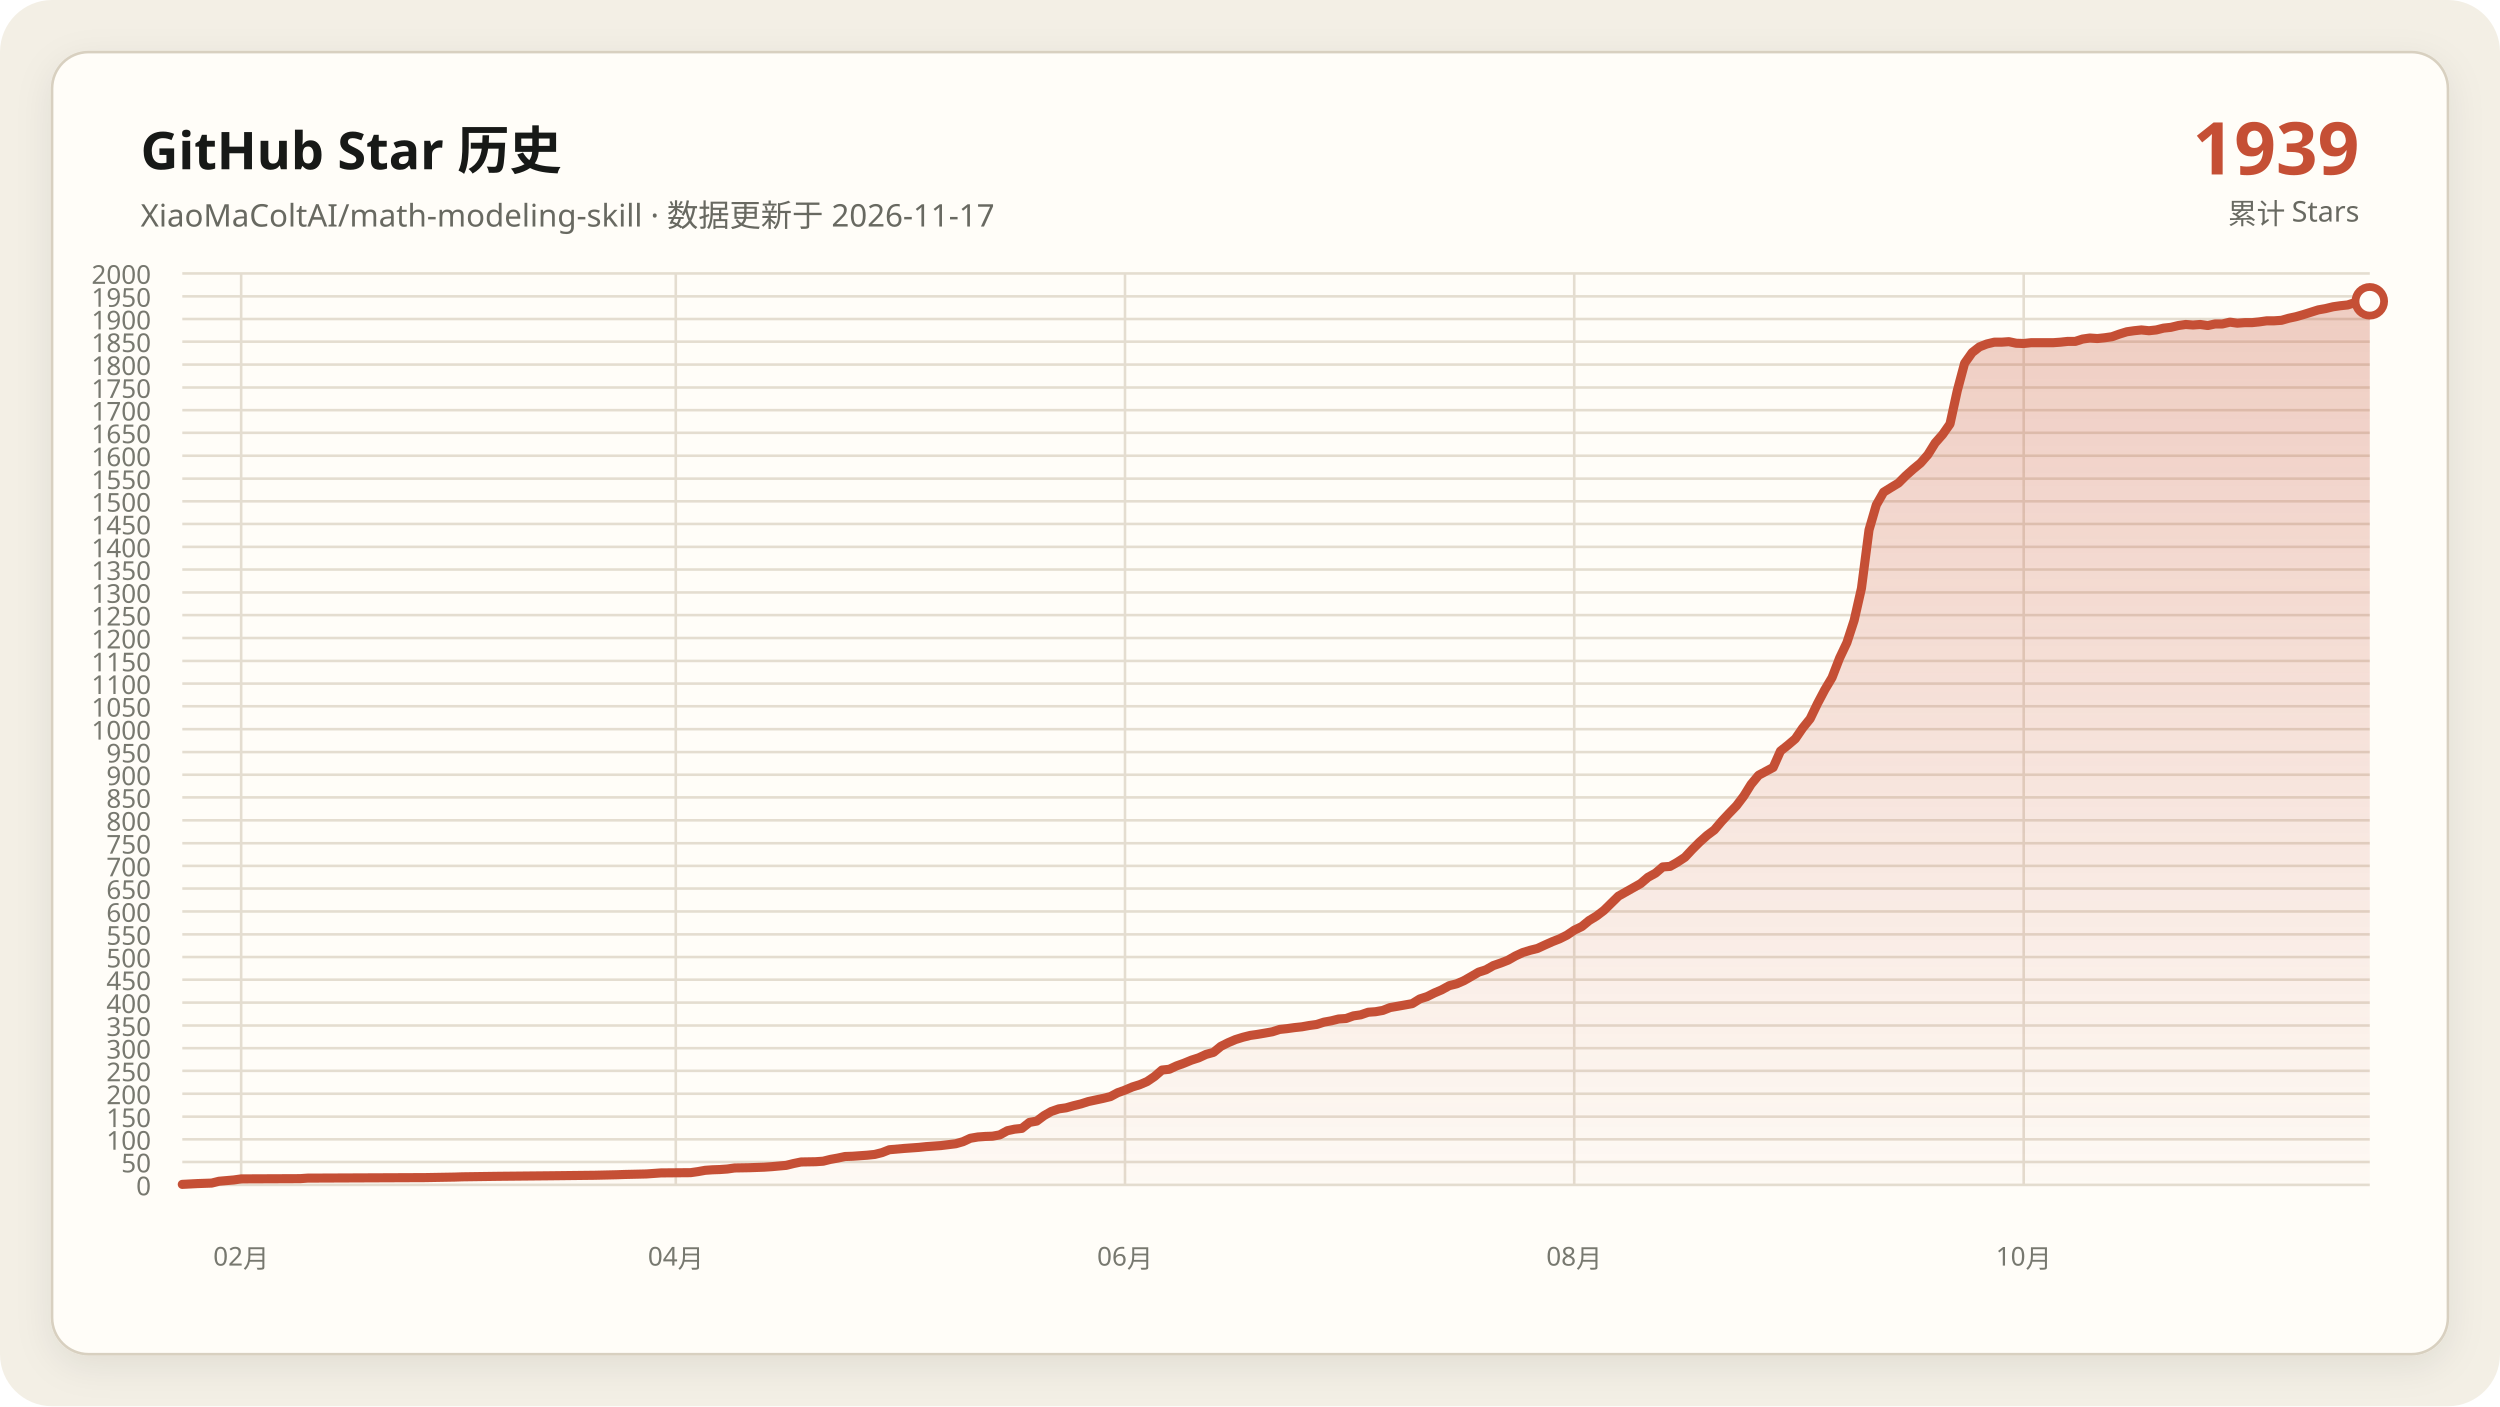
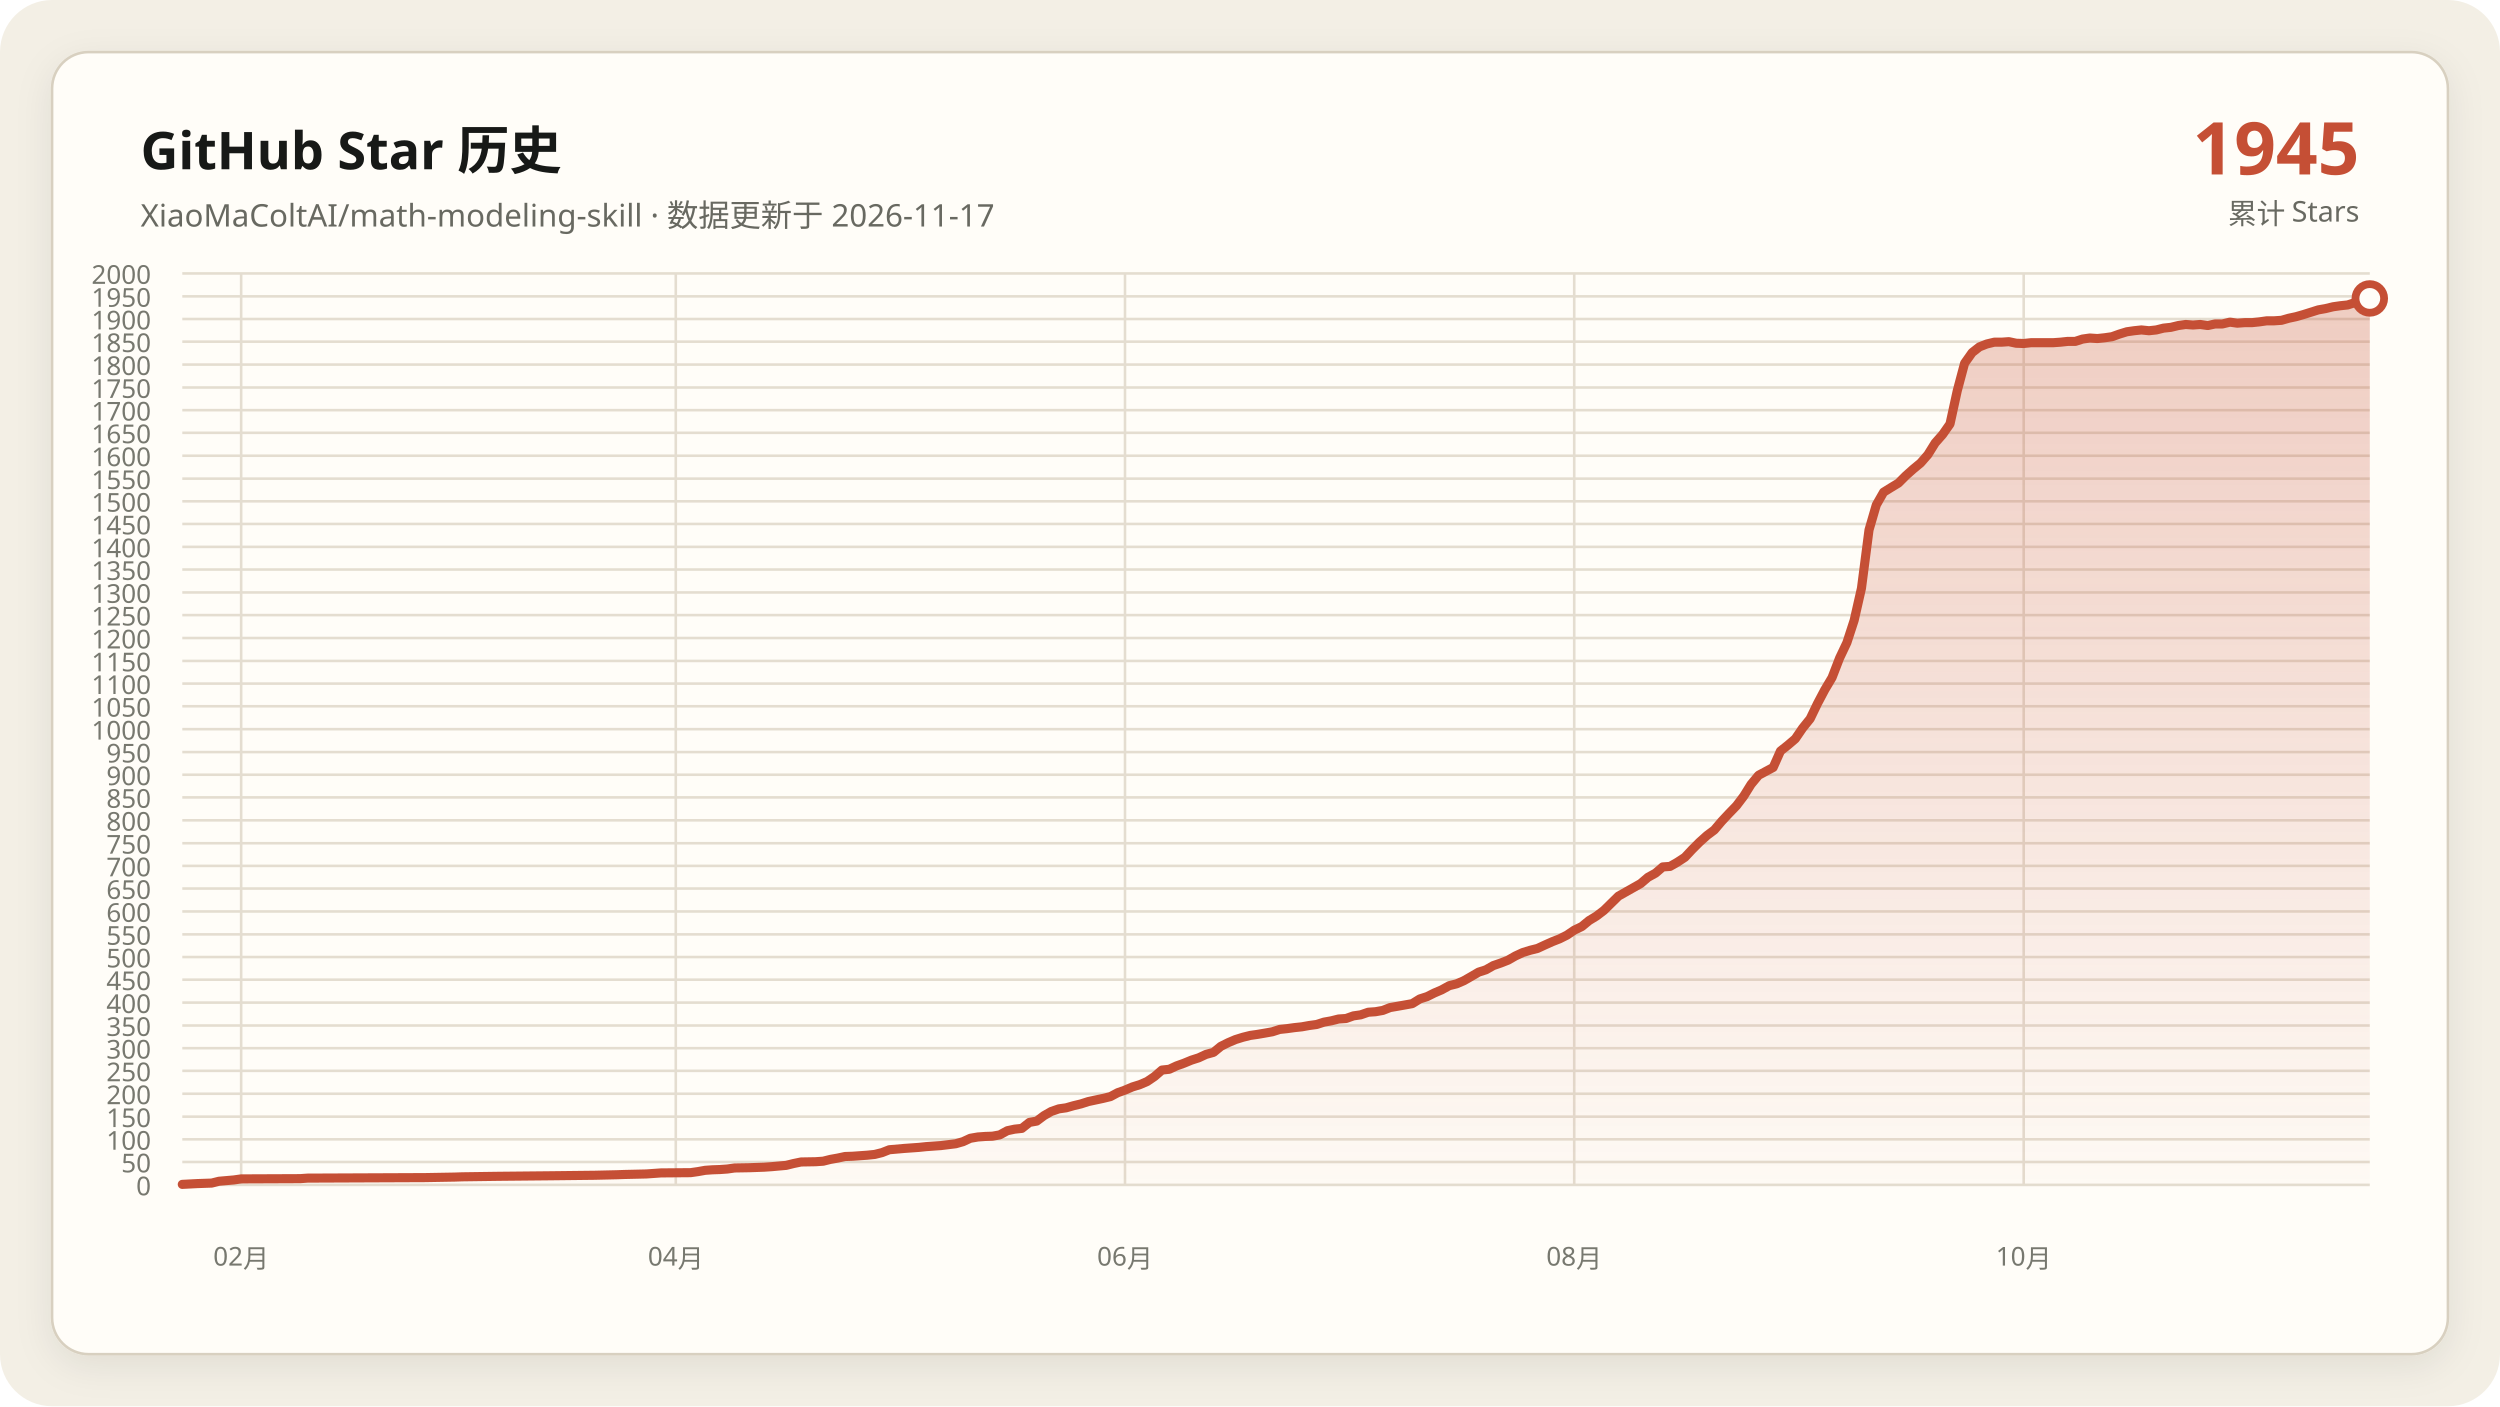
<svg xmlns="http://www.w3.org/2000/svg" data-y-max="2000" viewBox="0 0 960 540" role="img" aria-labelledby="title desc">
  <defs>
    <linearGradient id="area" x1="0" y1="0" x2="0" y2="1">
      <stop offset="0" stop-color="#c54f35" stop-opacity=".28" />
      <stop offset="1" stop-color="#c54f35" stop-opacity=".02" />
    </linearGradient>
    <filter id="shadow" x="-10%" y="-10%" width="120%" height="120%">
      <feDropShadow dx="0" dy="4" stdDeviation="7" flood-color="#171917" flood-opacity=".08" />
    </filter>
  </defs>
  <rect width="960" height="540" rx="20" fill="#f3efe5" />
  <rect x="20" y="20" width="920" height="500" rx="14" fill="#fffdf8" stroke="#d8d0c0" filter="url(#shadow)" />
  <g font-family="Segoe UI, Microsoft YaHei, sans-serif">
    <text x="54" y="65" fill="#171917" font-size="20" font-weight="700">GitHub Star 历史</text>
    <text x="54" y="87" fill="#686961" font-size="12">XiaoMaColtAI/math-modeling-skill · 数据更新于 2026-11-17</text>
-     <text x="906" y="67" fill="#c54f35" font-size="28" font-weight="750" text-anchor="end">1939</text>
+     <text x="906" y="67" fill="#c54f35" font-size="28" font-weight="750" text-anchor="end">1945</text>
    <text x="906" y="86" fill="#686961" font-size="11" text-anchor="end">累计 Stars</text>
    <g fill="#77786f" font-size="10">
      <path d="M70 455.0H910" fill="none" stroke="#e4ddd0" stroke-width="1" />
      <text data-y-tick="true" x="58" y="459.0" text-anchor="end">0</text>
      <path d="M70 446.2H910" fill="none" stroke="#e4ddd0" stroke-width="1" />
      <text data-y-tick="true" x="58" y="450.2" text-anchor="end">50</text>
      <path d="M70 437.5H910" fill="none" stroke="#e4ddd0" stroke-width="1" />
      <text data-y-tick="true" x="58" y="441.5" text-anchor="end">100</text>
      <path d="M70 428.8H910" fill="none" stroke="#e4ddd0" stroke-width="1" />
      <text data-y-tick="true" x="58" y="432.8" text-anchor="end">150</text>
      <path d="M70 420.0H910" fill="none" stroke="#e4ddd0" stroke-width="1" />
      <text data-y-tick="true" x="58" y="424.0" text-anchor="end">200</text>
      <path d="M70 411.2H910" fill="none" stroke="#e4ddd0" stroke-width="1" />
      <text data-y-tick="true" x="58" y="415.2" text-anchor="end">250</text>
      <path d="M70 402.5H910" fill="none" stroke="#e4ddd0" stroke-width="1" />
      <text data-y-tick="true" x="58" y="406.5" text-anchor="end">300</text>
      <path d="M70 393.8H910" fill="none" stroke="#e4ddd0" stroke-width="1" />
      <text data-y-tick="true" x="58" y="397.8" text-anchor="end">350</text>
      <path d="M70 385.0H910" fill="none" stroke="#e4ddd0" stroke-width="1" />
      <text data-y-tick="true" x="58" y="389.0" text-anchor="end">400</text>
      <path d="M70 376.2H910" fill="none" stroke="#e4ddd0" stroke-width="1" />
      <text data-y-tick="true" x="58" y="380.2" text-anchor="end">450</text>
      <path d="M70 367.5H910" fill="none" stroke="#e4ddd0" stroke-width="1" />
      <text data-y-tick="true" x="58" y="371.5" text-anchor="end">500</text>
      <path d="M70 358.8H910" fill="none" stroke="#e4ddd0" stroke-width="1" />
      <text data-y-tick="true" x="58" y="362.8" text-anchor="end">550</text>
      <path d="M70 350.0H910" fill="none" stroke="#e4ddd0" stroke-width="1" />
      <text data-y-tick="true" x="58" y="354.0" text-anchor="end">600</text>
      <path d="M70 341.2H910" fill="none" stroke="#e4ddd0" stroke-width="1" />
      <text data-y-tick="true" x="58" y="345.2" text-anchor="end">650</text>
      <path d="M70 332.5H910" fill="none" stroke="#e4ddd0" stroke-width="1" />
      <text data-y-tick="true" x="58" y="336.5" text-anchor="end">700</text>
      <path d="M70 323.8H910" fill="none" stroke="#e4ddd0" stroke-width="1" />
      <text data-y-tick="true" x="58" y="327.8" text-anchor="end">750</text>
      <path d="M70 315.0H910" fill="none" stroke="#e4ddd0" stroke-width="1" />
      <text data-y-tick="true" x="58" y="319.0" text-anchor="end">800</text>
      <path d="M70 306.2H910" fill="none" stroke="#e4ddd0" stroke-width="1" />
      <text data-y-tick="true" x="58" y="310.2" text-anchor="end">850</text>
      <path d="M70 297.5H910" fill="none" stroke="#e4ddd0" stroke-width="1" />
      <text data-y-tick="true" x="58" y="301.5" text-anchor="end">900</text>
      <path d="M70 288.8H910" fill="none" stroke="#e4ddd0" stroke-width="1" />
      <text data-y-tick="true" x="58" y="292.8" text-anchor="end">950</text>
      <path d="M70 280.0H910" fill="none" stroke="#e4ddd0" stroke-width="1" />
      <text data-y-tick="true" x="58" y="284.0" text-anchor="end">1000</text>
      <path d="M70 271.2H910" fill="none" stroke="#e4ddd0" stroke-width="1" />
      <text data-y-tick="true" x="58" y="275.2" text-anchor="end">1050</text>
      <path d="M70 262.5H910" fill="none" stroke="#e4ddd0" stroke-width="1" />
      <text data-y-tick="true" x="58" y="266.5" text-anchor="end">1100</text>
      <path d="M70 253.8H910" fill="none" stroke="#e4ddd0" stroke-width="1" />
      <text data-y-tick="true" x="58" y="257.8" text-anchor="end">1150</text>
      <path d="M70 245.0H910" fill="none" stroke="#e4ddd0" stroke-width="1" />
      <text data-y-tick="true" x="58" y="249.0" text-anchor="end">1200</text>
      <path d="M70 236.2H910" fill="none" stroke="#e4ddd0" stroke-width="1" />
      <text data-y-tick="true" x="58" y="240.2" text-anchor="end">1250</text>
      <path d="M70 227.5H910" fill="none" stroke="#e4ddd0" stroke-width="1" />
      <text data-y-tick="true" x="58" y="231.5" text-anchor="end">1300</text>
      <path d="M70 218.7H910" fill="none" stroke="#e4ddd0" stroke-width="1" />
      <text data-y-tick="true" x="58" y="222.7" text-anchor="end">1350</text>
      <path d="M70 210.0H910" fill="none" stroke="#e4ddd0" stroke-width="1" />
      <text data-y-tick="true" x="58" y="214.0" text-anchor="end">1400</text>
      <path d="M70 201.2H910" fill="none" stroke="#e4ddd0" stroke-width="1" />
      <text data-y-tick="true" x="58" y="205.2" text-anchor="end">1450</text>
      <path d="M70 192.5H910" fill="none" stroke="#e4ddd0" stroke-width="1" />
      <text data-y-tick="true" x="58" y="196.5" text-anchor="end">1500</text>
      <path d="M70 183.8H910" fill="none" stroke="#e4ddd0" stroke-width="1" />
      <text data-y-tick="true" x="58" y="187.8" text-anchor="end">1550</text>
      <path d="M70 175.0H910" fill="none" stroke="#e4ddd0" stroke-width="1" />
      <text data-y-tick="true" x="58" y="179.0" text-anchor="end">1600</text>
      <path d="M70 166.2H910" fill="none" stroke="#e4ddd0" stroke-width="1" />
      <text data-y-tick="true" x="58" y="170.2" text-anchor="end">1650</text>
      <path d="M70 157.5H910" fill="none" stroke="#e4ddd0" stroke-width="1" />
      <text data-y-tick="true" x="58" y="161.5" text-anchor="end">1700</text>
      <path d="M70 148.8H910" fill="none" stroke="#e4ddd0" stroke-width="1" />
      <text data-y-tick="true" x="58" y="152.8" text-anchor="end">1750</text>
      <path d="M70 140.0H910" fill="none" stroke="#e4ddd0" stroke-width="1" />
      <text data-y-tick="true" x="58" y="144.0" text-anchor="end">1800</text>
      <path d="M70 131.2H910" fill="none" stroke="#e4ddd0" stroke-width="1" />
      <text data-y-tick="true" x="58" y="135.2" text-anchor="end">1850</text>
      <path d="M70 122.5H910" fill="none" stroke="#e4ddd0" stroke-width="1" />
      <text data-y-tick="true" x="58" y="126.5" text-anchor="end">1900</text>
      <path d="M70 113.8H910" fill="none" stroke="#e4ddd0" stroke-width="1" />
      <text data-y-tick="true" x="58" y="117.8" text-anchor="end">1950</text>
      <path d="M70 105.0H910" fill="none" stroke="#e4ddd0" stroke-width="1" />
      <text data-y-tick="true" x="58" y="109.0" text-anchor="end">2000</text>
      <path d="M92.6 105V455" fill="none" stroke="#e4ddd0" stroke-width="1" />
      <text x="92.6" y="486" text-anchor="middle">02月</text>
      <path d="M259.5 105V455" fill="none" stroke="#e4ddd0" stroke-width="1" />
      <text x="259.5" y="486" text-anchor="middle">04月</text>
      <path d="M432.0 105V455" fill="none" stroke="#e4ddd0" stroke-width="1" />
      <text x="432.0" y="486" text-anchor="middle">06月</text>
      <path d="M604.5 105V455" fill="none" stroke="#e4ddd0" stroke-width="1" />
      <text x="604.5" y="486" text-anchor="middle">08月</text>
      <path d="M777.1 105V455" fill="none" stroke="#e4ddd0" stroke-width="1" />
      <text x="777.1" y="486" text-anchor="middle">10月</text>
    </g>
-     <polygon fill="url(#area)" points="70.0,455 70.0,454.8 75.7,454.5 81.3,454.3 84.1,453.6 89.8,453.1 92.6,452.7 115.3,452.6 118.1,452.4 163.3,452.2 174.6,452.0 177.5,451.9 191.6,451.7 211.4,451.5 228.4,451.3 236.9,451.1 239.7,451.0 248.2,450.8 251.0,450.6 253.8,450.4 265.2,450.3 268.0,449.9 270.8,449.4 273.6,449.2 276.5,449.1 279.3,448.9 282.1,448.5 287.8,448.4 293.4,448.2 296.3,448.0 301.9,447.5 304.7,446.8 307.6,446.2 313.2,446.1 316.1,445.9 318.9,445.2 321.7,444.7 324.5,444.1 327.4,444.0 330.2,443.8 333.0,443.6 335.9,443.3 338.7,442.6 341.5,441.5 347.2,441.0 352.8,440.6 355.7,440.3 358.5,440.1 361.3,439.9 367.0,439.2 369.8,438.4 372.6,437.1 375.5,436.6 378.3,436.4 381.1,436.3 383.9,435.8 386.8,434.2 389.6,433.6 392.4,433.3 395.3,431.0 398.1,430.5 400.9,428.4 403.7,426.8 406.6,425.8 409.4,425.4 412.2,424.6 415.1,423.9 417.9,423.0 420.7,422.4 423.5,421.8 426.4,421.1 429.2,419.6 432.0,418.6 434.8,417.4 437.7,416.5 440.5,415.3 443.3,413.4 446.2,410.9 449.0,410.6 451.8,409.3 454.6,408.3 457.5,407.1 460.3,406.2 463.1,404.9 466.0,404.1 468.8,401.8 471.6,400.4 474.4,399.2 477.3,398.3 480.1,397.6 482.9,397.2 485.8,396.7 488.6,396.2 491.4,395.3 494.2,395.0 497.1,394.6 499.9,394.3 502.7,393.8 505.6,393.4 508.4,392.5 511.2,392.0 514.0,391.3 516.9,391.1 519.7,390.1 522.5,389.7 525.4,388.7 528.2,388.5 531.0,388.0 533.8,386.9 536.7,386.4 539.5,385.9 542.3,385.4 545.2,383.6 548.0,382.7 550.8,381.3 553.6,380.1 556.5,378.5 559.3,377.8 562.1,376.6 564.9,375.0 567.8,373.3 570.6,372.4 573.4,370.8 576.3,369.8 579.1,368.7 581.9,367.1 584.7,365.8 587.6,364.9 590.4,364.2 593.2,362.9 596.1,361.6 598.9,360.5 601.7,359.1 604.5,357.2 607.4,355.8 610.2,353.5 613.0,351.8 615.9,349.6 621.5,344.1 630.0,339.3 632.8,336.9 635.7,335.3 638.5,332.9 641.3,332.7 644.1,331.1 647.0,329.2 649.8,326.2 652.6,323.4 655.5,320.8 658.3,318.7 661.1,315.4 663.9,312.4 666.8,309.4 669.6,305.7 672.4,301.2 675.3,297.7 680.9,294.7 683.7,288.4 686.6,286.1 689.4,283.7 692.2,279.6 695.1,276.0 697.9,270.2 700.7,264.9 703.5,260.2 706.4,252.7 709.2,246.8 712.0,238.2 714.8,225.9 717.7,203.5 720.5,193.9 723.3,189.0 726.2,187.2 729.0,185.5 731.8,182.7 734.6,180.2 737.5,177.8 740.3,174.6 743.1,170.1 746.0,166.8 748.8,162.8 751.6,150.0 754.4,139.5 757.3,135.4 760.1,133.2 762.9,132.1 765.8,131.4 768.6,131.4 771.4,131.2 774.2,131.8 777.1,131.9 779.9,131.6 782.7,131.6 785.6,131.6 788.4,131.6 791.2,131.4 794.0,131.1 796.9,131.1 799.7,130.2 802.5,129.8 805.4,130.0 808.2,129.7 811.0,129.3 813.8,128.3 816.7,127.4 819.5,127.0 822.3,126.7 825.2,127.0 828.0,126.7 830.8,126.0 833.6,125.7 836.5,125.0 839.3,124.6 842.1,124.8 844.9,124.6 847.8,125.0 850.6,124.4 853.4,124.4 856.3,123.7 859.1,124.1 861.9,123.9 864.7,123.9 867.6,123.6 870.4,123.2 873.2,123.2 876.1,123.0 878.9,122.2 881.7,121.6 884.5,120.8 890.2,119.0 893.0,118.5 895.9,117.8 898.7,117.4 901.5,117.1 904.3,116.2 910.0,115.7 910.0,455" />
-     <polyline fill="none" stroke="#c54f35" stroke-width="3.5" stroke-linecap="round" stroke-linejoin="round" points="70.0,454.8 75.7,454.5 81.3,454.3 84.1,453.6 89.8,453.1 92.6,452.7 115.3,452.6 118.1,452.4 163.3,452.2 174.6,452.0 177.5,451.9 191.6,451.7 211.4,451.5 228.4,451.3 236.9,451.1 239.7,451.0 248.2,450.8 251.0,450.6 253.8,450.4 265.2,450.3 268.0,449.9 270.8,449.4 273.6,449.2 276.5,449.1 279.3,448.9 282.1,448.5 287.8,448.4 293.4,448.2 296.3,448.0 301.9,447.5 304.7,446.8 307.6,446.2 313.2,446.1 316.1,445.9 318.9,445.2 321.7,444.7 324.5,444.1 327.4,444.0 330.2,443.8 333.0,443.6 335.9,443.3 338.7,442.6 341.5,441.5 347.2,441.0 352.8,440.6 355.7,440.3 358.5,440.1 361.3,439.9 367.0,439.2 369.8,438.4 372.6,437.1 375.5,436.6 378.3,436.4 381.1,436.3 383.9,435.8 386.8,434.2 389.6,433.6 392.4,433.3 395.3,431.0 398.1,430.5 400.9,428.4 403.7,426.8 406.6,425.8 409.4,425.4 412.2,424.6 415.1,423.9 417.9,423.0 420.7,422.4 423.5,421.8 426.4,421.1 429.2,419.6 432.0,418.6 434.8,417.4 437.7,416.5 440.5,415.3 443.3,413.4 446.2,410.9 449.0,410.6 451.8,409.3 454.6,408.3 457.5,407.1 460.3,406.2 463.1,404.9 466.0,404.1 468.8,401.8 471.6,400.4 474.4,399.2 477.3,398.3 480.1,397.6 482.9,397.2 485.8,396.7 488.6,396.2 491.4,395.3 494.2,395.0 497.1,394.6 499.9,394.3 502.7,393.8 505.6,393.4 508.4,392.5 511.2,392.0 514.0,391.3 516.9,391.1 519.7,390.1 522.5,389.7 525.4,388.7 528.2,388.5 531.0,388.0 533.8,386.9 536.7,386.4 539.5,385.9 542.3,385.4 545.2,383.6 548.0,382.7 550.8,381.3 553.6,380.1 556.5,378.5 559.3,377.8 562.1,376.6 564.9,375.0 567.8,373.3 570.6,372.4 573.4,370.8 576.3,369.8 579.1,368.7 581.9,367.1 584.7,365.8 587.6,364.9 590.4,364.2 593.2,362.9 596.1,361.6 598.9,360.5 601.7,359.1 604.5,357.2 607.4,355.8 610.2,353.5 613.0,351.8 615.9,349.6 621.5,344.1 630.0,339.3 632.8,336.9 635.7,335.3 638.5,332.9 641.3,332.7 644.1,331.1 647.0,329.2 649.8,326.2 652.6,323.4 655.5,320.8 658.3,318.7 661.1,315.4 663.9,312.4 666.8,309.4 669.6,305.7 672.4,301.2 675.3,297.7 680.9,294.7 683.7,288.4 686.6,286.1 689.4,283.7 692.2,279.6 695.1,276.0 697.9,270.2 700.7,264.9 703.5,260.2 706.4,252.7 709.2,246.8 712.0,238.2 714.8,225.9 717.7,203.5 720.5,193.9 723.3,189.0 726.2,187.2 729.0,185.5 731.8,182.7 734.6,180.2 737.5,177.8 740.3,174.6 743.1,170.1 746.0,166.8 748.8,162.8 751.6,150.0 754.4,139.5 757.3,135.4 760.1,133.2 762.9,132.1 765.8,131.4 768.6,131.4 771.4,131.2 774.2,131.8 777.1,131.9 779.9,131.6 782.7,131.6 785.6,131.6 788.4,131.6 791.2,131.4 794.0,131.1 796.9,131.1 799.7,130.2 802.5,129.8 805.4,130.0 808.2,129.7 811.0,129.3 813.8,128.3 816.7,127.4 819.5,127.0 822.3,126.7 825.2,127.0 828.0,126.7 830.8,126.0 833.6,125.7 836.5,125.0 839.3,124.6 842.1,124.8 844.9,124.6 847.8,125.0 850.6,124.4 853.4,124.4 856.3,123.7 859.1,124.1 861.9,123.9 864.7,123.9 867.6,123.6 870.4,123.2 873.2,123.2 876.1,123.0 878.9,122.2 881.7,121.6 884.5,120.8 890.2,119.0 893.0,118.5 895.9,117.8 898.7,117.4 901.5,117.1 904.3,116.2 910.0,115.7" />
-     <circle cx="910.0" cy="115.7" r="5.5" fill="#fffdf8" stroke="#c54f35" stroke-width="3" />
+     <polygon fill="url(#area)" points="70.0,455 70.0,454.8 75.7,454.5 81.3,454.3 84.1,453.6 89.8,453.1 92.6,452.7 115.3,452.6 118.1,452.4 163.3,452.2 174.6,452.0 177.5,451.9 191.6,451.7 211.4,451.5 228.4,451.3 236.9,451.1 239.7,451.0 248.2,450.8 251.0,450.6 253.8,450.4 265.2,450.3 268.0,449.9 270.8,449.4 273.6,449.2 276.5,449.1 279.3,448.9 282.1,448.5 287.8,448.4 293.4,448.2 296.3,448.0 301.9,447.5 304.7,446.8 307.6,446.2 313.2,446.1 316.1,445.9 318.9,445.2 321.7,444.7 324.5,444.1 327.4,444.0 330.2,443.8 333.0,443.6 335.9,443.3 338.7,442.6 341.5,441.5 347.2,441.0 352.8,440.6 355.7,440.3 358.5,440.1 361.3,439.9 367.0,439.2 369.8,438.4 372.6,437.1 375.5,436.6 378.3,436.4 381.1,436.3 383.9,435.8 386.8,434.2 389.6,433.6 392.4,433.3 395.3,431.0 398.1,430.5 400.9,428.4 403.7,426.8 406.6,425.8 409.4,425.4 412.2,424.6 415.1,423.9 417.9,423.0 420.7,422.4 423.5,421.8 426.4,421.1 429.2,419.6 432.0,418.6 434.8,417.4 437.7,416.5 440.5,415.3 443.3,413.4 446.2,410.9 449.0,410.6 451.8,409.3 454.6,408.3 457.5,407.1 460.3,406.2 463.1,404.9 466.0,404.1 468.8,401.8 471.6,400.4 474.4,399.2 477.3,398.3 480.1,397.6 482.9,397.2 485.8,396.7 488.6,396.2 491.4,395.3 494.2,395.0 497.1,394.6 499.9,394.3 502.7,393.8 505.6,393.4 508.4,392.5 511.2,392.0 514.0,391.3 516.9,391.1 519.7,390.1 522.5,389.7 525.4,388.7 528.2,388.5 531.0,388.0 533.8,386.9 536.7,386.4 539.5,385.9 542.3,385.4 545.2,383.6 548.0,382.7 550.8,381.3 553.6,380.1 556.5,378.5 559.3,377.8 562.1,376.6 564.9,375.0 567.8,373.3 570.6,372.4 573.4,370.8 576.3,369.8 579.1,368.7 581.9,367.1 584.7,365.8 587.6,364.9 590.4,364.2 593.2,362.9 596.1,361.6 598.9,360.5 601.7,359.1 604.5,357.2 607.4,355.8 610.2,353.5 613.0,351.8 615.9,349.6 621.5,344.1 630.0,339.3 632.8,336.9 635.7,335.3 638.5,332.9 641.3,332.7 644.1,331.1 647.0,329.2 649.8,326.2 652.6,323.4 655.5,320.8 658.3,318.7 661.1,315.4 663.9,312.4 666.8,309.4 669.6,305.7 672.4,301.2 675.3,297.7 680.9,294.7 683.7,288.4 686.6,286.1 689.4,283.7 692.2,279.6 695.1,276.0 697.9,270.2 700.7,264.9 703.5,260.2 706.4,252.7 709.2,246.8 712.0,238.2 714.8,225.9 717.7,203.5 720.5,193.9 723.3,189.0 726.2,187.2 729.0,185.5 731.8,182.7 734.6,180.2 737.5,177.8 740.3,174.6 743.1,170.1 746.0,166.8 748.8,162.8 751.6,150.0 754.4,139.5 757.3,135.4 760.1,133.2 762.9,132.1 765.8,131.4 768.6,131.4 771.4,131.2 774.2,131.8 777.1,131.9 779.9,131.6 782.7,131.6 785.6,131.6 788.4,131.6 791.2,131.4 794.0,131.1 796.9,131.1 799.7,130.2 802.5,129.8 805.4,130.0 808.2,129.7 811.0,129.3 813.8,128.3 816.7,127.4 819.5,127.0 822.3,126.7 825.2,127.0 828.0,126.7 830.8,126.0 833.6,125.7 836.5,125.0 839.3,124.6 842.1,124.8 844.9,124.6 847.8,125.0 850.6,124.4 853.4,124.4 856.3,123.7 859.1,124.1 861.9,123.9 864.7,123.9 867.6,123.6 870.4,123.2 873.2,123.2 876.1,123.0 878.9,122.2 881.7,121.6 884.5,120.8 890.2,119.0 893.0,118.5 895.9,117.8 898.7,117.4 901.5,117.1 904.3,116.2 910.0,114.6 910.0,455" />
+     <polyline fill="none" stroke="#c54f35" stroke-width="3.5" stroke-linecap="round" stroke-linejoin="round" points="70.0,454.8 75.7,454.5 81.3,454.3 84.1,453.6 89.8,453.1 92.6,452.7 115.3,452.6 118.1,452.4 163.3,452.2 174.6,452.0 177.5,451.9 191.6,451.7 211.4,451.5 228.4,451.3 236.9,451.1 239.7,451.0 248.2,450.8 251.0,450.6 253.8,450.4 265.2,450.3 268.0,449.9 270.8,449.4 273.6,449.2 276.5,449.1 279.3,448.9 282.1,448.5 287.8,448.4 293.4,448.2 296.3,448.0 301.9,447.5 304.7,446.8 307.6,446.2 313.2,446.1 316.1,445.9 318.9,445.2 321.7,444.7 324.5,444.1 327.4,444.0 330.2,443.8 333.0,443.6 335.9,443.3 338.7,442.6 341.5,441.5 347.2,441.0 352.8,440.6 355.7,440.3 358.5,440.1 361.3,439.9 367.0,439.2 369.8,438.4 372.6,437.1 375.5,436.6 378.3,436.4 381.1,436.3 383.9,435.8 386.8,434.2 389.6,433.6 392.4,433.3 395.3,431.0 398.1,430.5 400.9,428.4 403.7,426.8 406.6,425.8 409.4,425.4 412.2,424.6 415.1,423.9 417.9,423.0 420.7,422.4 423.5,421.8 426.4,421.1 429.2,419.6 432.0,418.6 434.8,417.4 437.7,416.5 440.5,415.3 443.3,413.4 446.2,410.9 449.0,410.6 451.8,409.3 454.6,408.3 457.5,407.1 460.3,406.2 463.1,404.9 466.0,404.1 468.8,401.8 471.6,400.4 474.4,399.2 477.3,398.3 480.1,397.6 482.9,397.2 485.8,396.7 488.6,396.2 491.4,395.3 494.2,395.0 497.1,394.6 499.9,394.3 502.7,393.8 505.6,393.4 508.4,392.5 511.2,392.0 514.0,391.3 516.9,391.1 519.7,390.1 522.5,389.7 525.4,388.7 528.2,388.5 531.0,388.0 533.8,386.9 536.7,386.4 539.5,385.9 542.3,385.4 545.2,383.6 548.0,382.7 550.8,381.3 553.6,380.1 556.5,378.5 559.3,377.8 562.1,376.6 564.9,375.0 567.8,373.3 570.6,372.4 573.4,370.8 576.3,369.8 579.1,368.7 581.9,367.1 584.7,365.8 587.6,364.9 590.4,364.2 593.2,362.9 596.1,361.6 598.9,360.5 601.7,359.1 604.5,357.2 607.4,355.8 610.2,353.5 613.0,351.8 615.9,349.6 621.5,344.1 630.0,339.3 632.8,336.9 635.7,335.3 638.5,332.9 641.3,332.7 644.1,331.1 647.0,329.2 649.8,326.2 652.6,323.4 655.5,320.8 658.3,318.7 661.1,315.4 663.9,312.4 666.8,309.4 669.6,305.7 672.4,301.2 675.3,297.7 680.9,294.7 683.7,288.4 686.6,286.1 689.4,283.7 692.2,279.6 695.1,276.0 697.9,270.2 700.7,264.9 703.5,260.2 706.4,252.7 709.2,246.8 712.0,238.2 714.8,225.9 717.7,203.5 720.5,193.9 723.3,189.0 726.2,187.2 729.0,185.5 731.8,182.7 734.6,180.2 737.5,177.8 740.3,174.6 743.1,170.1 746.0,166.8 748.8,162.8 751.6,150.0 754.4,139.5 757.3,135.4 760.1,133.2 762.9,132.1 765.8,131.4 768.6,131.4 771.4,131.2 774.2,131.8 777.1,131.9 779.9,131.6 782.7,131.6 785.6,131.6 788.4,131.6 791.2,131.4 794.0,131.1 796.9,131.1 799.7,130.2 802.5,129.8 805.4,130.0 808.2,129.7 811.0,129.3 813.8,128.3 816.7,127.4 819.5,127.0 822.3,126.7 825.2,127.0 828.0,126.7 830.8,126.0 833.6,125.7 836.5,125.0 839.3,124.6 842.1,124.8 844.9,124.6 847.8,125.0 850.6,124.4 853.4,124.4 856.3,123.7 859.1,124.1 861.9,123.9 864.7,123.9 867.6,123.6 870.4,123.2 873.2,123.2 876.1,123.0 878.9,122.2 881.7,121.6 884.5,120.8 890.2,119.0 893.0,118.5 895.9,117.8 898.7,117.4 901.5,117.1 904.3,116.2 910.0,114.6" />
+     <circle cx="910.0" cy="114.6" r="5.5" fill="#fffdf8" stroke="#c54f35" stroke-width="3" />
  </g>
</svg>
